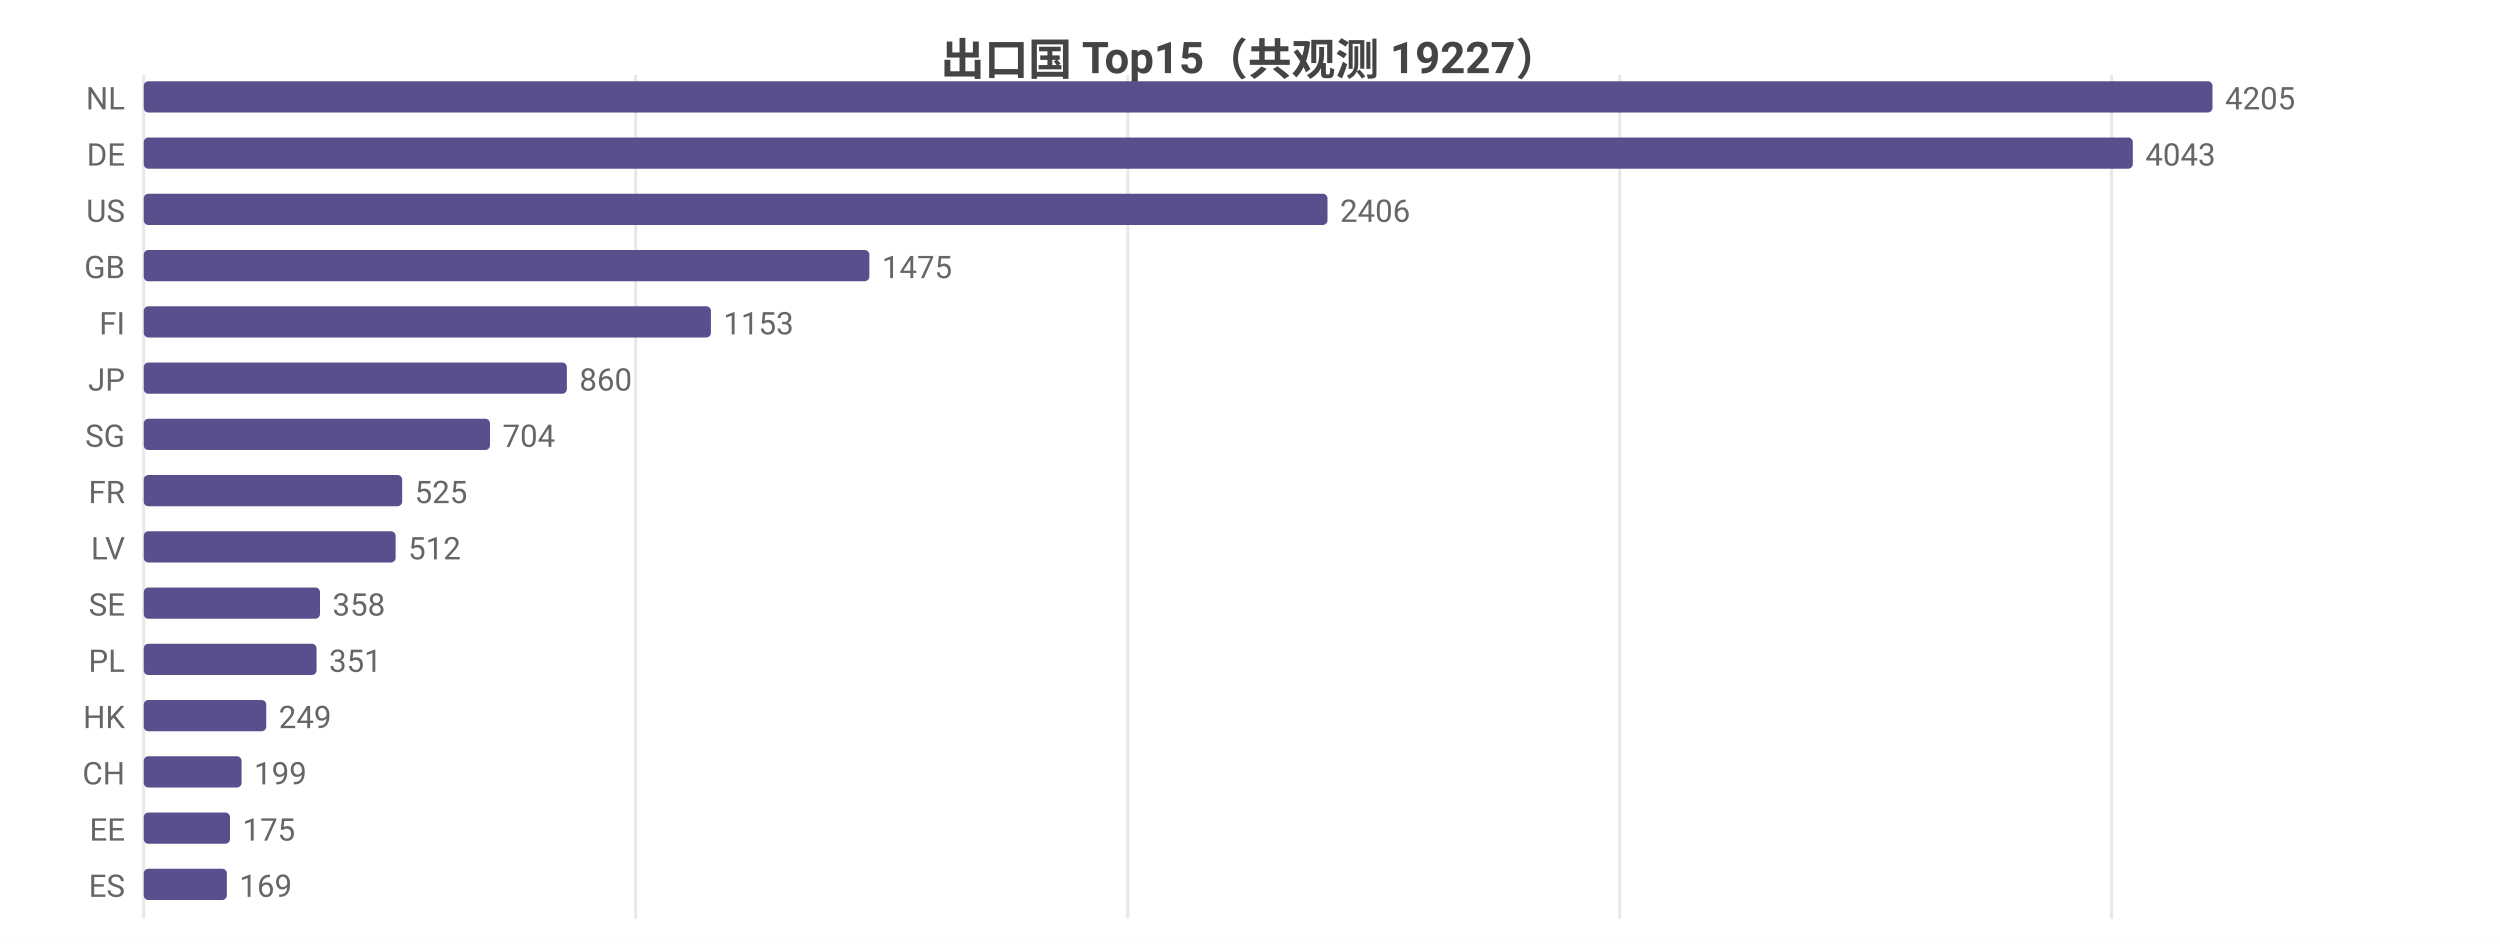
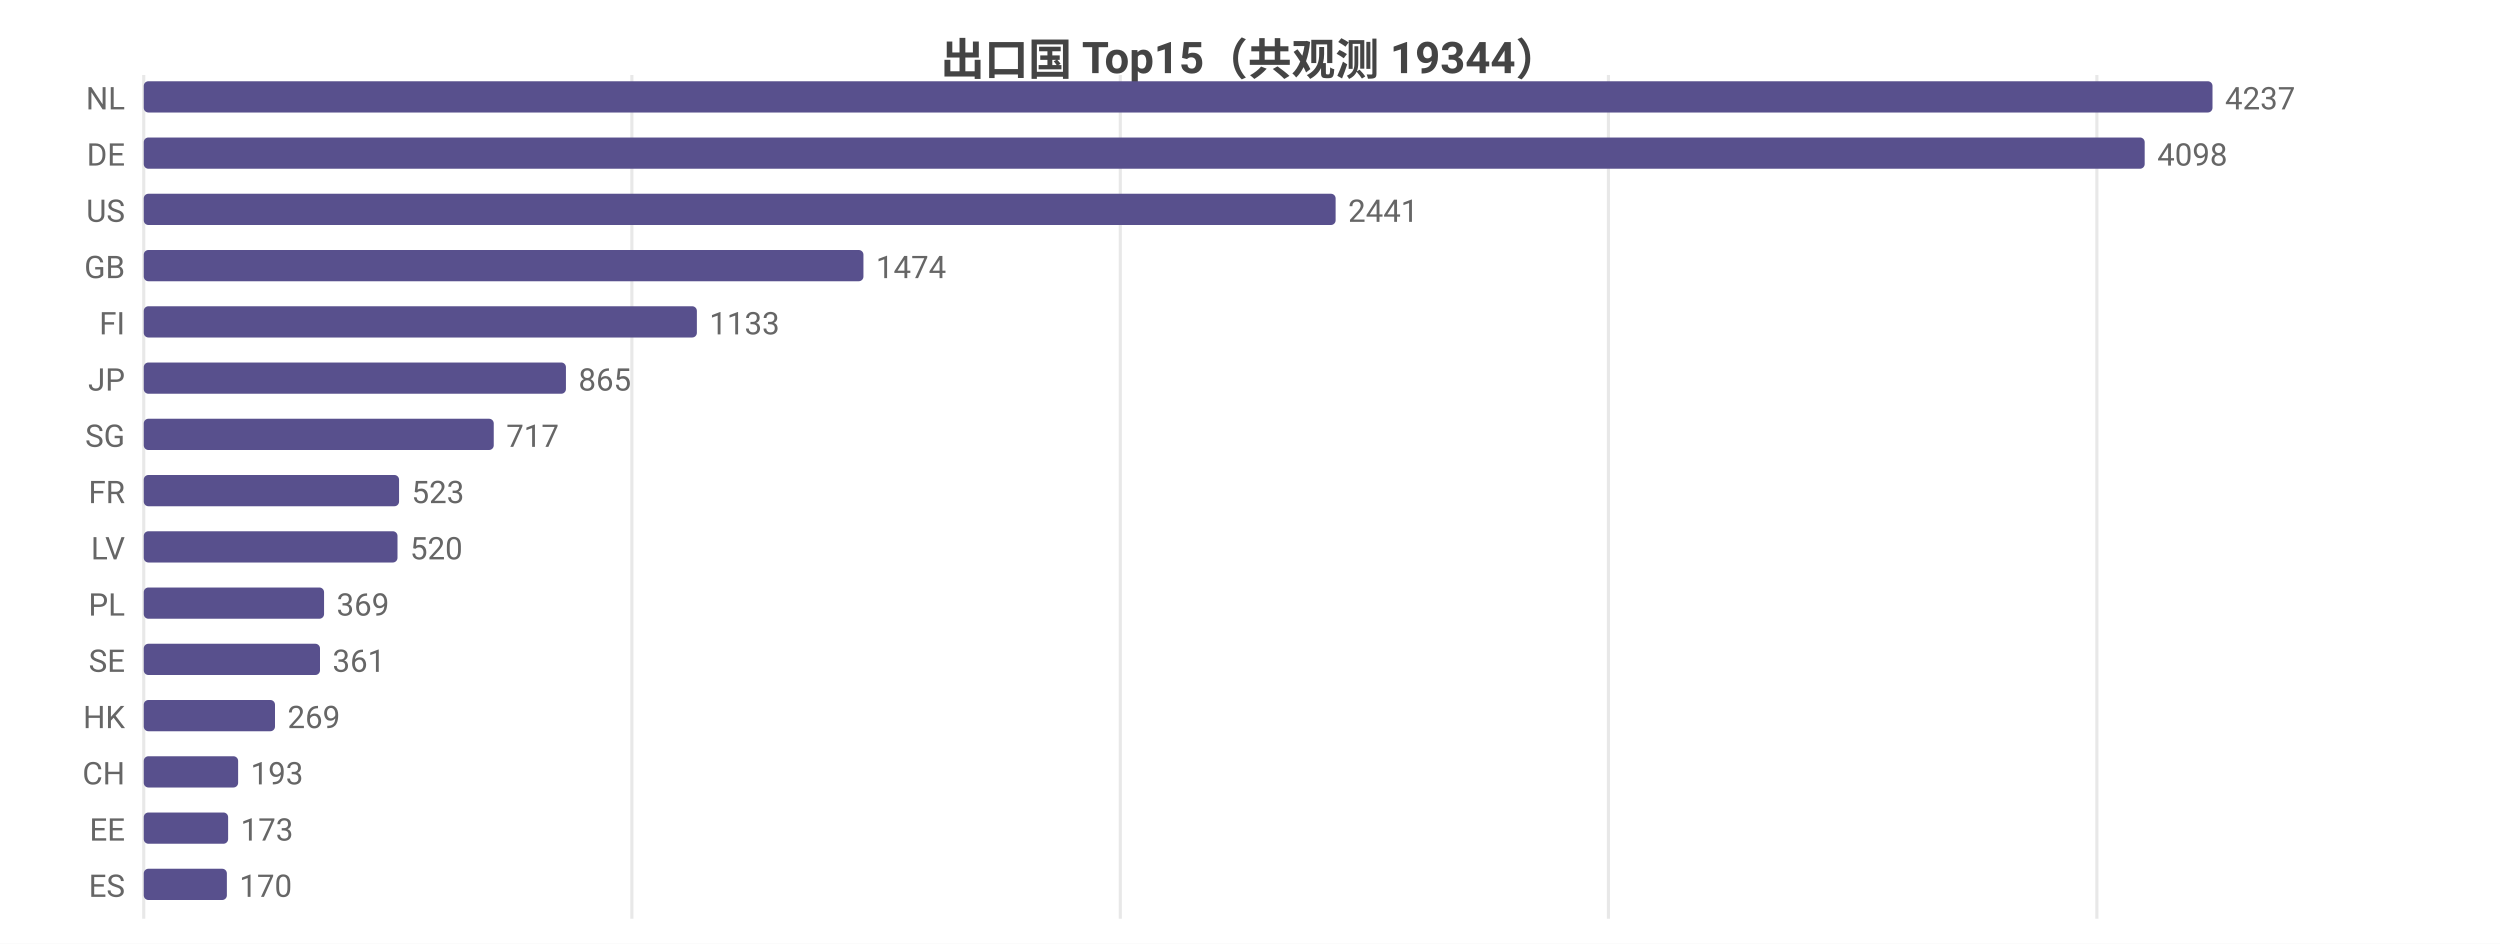
<svg xmlns="http://www.w3.org/2000/svg" width="800" height="302" viewBox="0 0 800 302">
  <rect width="800" height="302" fill="#ffffff" />
  <style>text{font-family:system-ui,-apple-system,'Segoe UI',Roboto,'PingFang SC','Microsoft YaHei','Noto Sans CJK SC',sans-serif}.g{stroke:#e8e8e8;stroke-width:1}.a{stroke:#999;stroke-width:1}.t{font-size:10px;fill:#666}.m{font-size:10px;text-anchor:middle;fill:#666}.e{font-size:10px;text-anchor:end;fill:#666}.l{font-size:11px;fill:#333}.tt{font-size:14px;font-weight:600;text-anchor:middle;fill:#444}.em{font-size:13px;text-anchor:middle;fill:#999}</style>
-   <text class="tt" x="400.0" y="24">出口国 Top15（共观测 19227）</text>
+   <text class="tt" x="400.0" y="24">出口国 Top15（共观测 19344）</text>
  <line class="g" x1="46" y1="24" x2="46" y2="294" />
-   <line class="g" x1="203.4" y1="24" x2="203.4" y2="294" />
-   <line class="g" x1="360.9" y1="24" x2="360.9" y2="294" />
-   <line class="g" x1="518.3" y1="24" x2="518.3" y2="294" />
-   <line class="g" x1="675.7" y1="24" x2="675.7" y2="294" />
+   <line class="g" x1="202.2" y1="24" x2="202.2" y2="294" />
+   <line class="g" x1="358.5" y1="24" x2="358.5" y2="294" />
+   <line class="g" x1="514.7" y1="24" x2="514.7" y2="294" />
+   <line class="g" x1="671.0" y1="24" x2="671.0" y2="294" />
  <text class="e" x="40" y="35">NL</text>
  <rect x="46" y="26" width="662" height="10" fill="#58508d" rx="1.5" />
-   <text class="t" x="712" y="35">4205</text>
+   <text class="t" x="712" y="35">4237</text>
  <text class="e" x="40" y="53">DE</text>
-   <rect x="46" y="44" width="636.5" height="10" fill="#58508d" rx="1.5" />
-   <text class="t" x="686.5" y="53">4043</text>
+   <rect x="46" y="44" width="640.3" height="10" fill="#58508d" rx="1.5" />
+   <text class="t" x="690.3" y="53">4098</text>
  <text class="e" x="40" y="71">US</text>
-   <rect x="46" y="62" width="378.8" height="10" fill="#58508d" rx="1.5" />
-   <text class="t" x="428.8" y="71">2406</text>
+   <rect x="46" y="62" width="381.4" height="10" fill="#58508d" rx="1.5" />
+   <text class="t" x="431.4" y="71">2441</text>
  <text class="e" x="40" y="89">GB</text>
-   <rect x="46" y="80" width="232.2" height="10" fill="#58508d" rx="1.5" />
-   <text class="t" x="282.2" y="89">1475</text>
+   <rect x="46" y="80" width="230.3" height="10" fill="#58508d" rx="1.5" />
+   <text class="t" x="280.3" y="89">1474</text>
  <text class="e" x="40" y="107">FI</text>
-   <rect x="46" y="98" width="181.5" height="10" fill="#58508d" rx="1.5" />
-   <text class="t" x="231.5" y="107">1153</text>
+   <rect x="46" y="98" width="177.0" height="10" fill="#58508d" rx="1.5" />
+   <text class="t" x="227.0" y="107">1133</text>
  <text class="e" x="40" y="125">JP</text>
-   <rect x="46" y="116" width="135.4" height="10" fill="#58508d" rx="1.5" />
-   <text class="t" x="185.4" y="125">860</text>
+   <rect x="46" y="116" width="135.1" height="10" fill="#58508d" rx="1.5" />
+   <text class="t" x="185.1" y="125">865</text>
  <text class="e" x="40" y="143">SG</text>
-   <rect x="46" y="134" width="110.8" height="10" fill="#58508d" rx="1.5" />
-   <text class="t" x="160.8" y="143">704</text>
+   <rect x="46" y="134" width="112.0" height="10" fill="#58508d" rx="1.5" />
+   <text class="t" x="162.0" y="143">717</text>
  <text class="e" x="40" y="161">FR</text>
-   <rect x="46" y="152" width="82.7" height="10" fill="#58508d" rx="1.5" />
-   <text class="t" x="132.7" y="161">525</text>
+   <rect x="46" y="152" width="81.7" height="10" fill="#58508d" rx="1.5" />
+   <text class="t" x="131.7" y="161">523</text>
  <text class="e" x="40" y="179">LV</text>
-   <rect x="46" y="170" width="80.6" height="10" fill="#58508d" rx="1.5" />
-   <text class="t" x="130.6" y="179">512</text>
-   <text class="e" x="40" y="197">SE</text>
-   <rect x="46" y="188" width="56.4" height="10" fill="#58508d" rx="1.5" />
-   <text class="t" x="106.4" y="197">358</text>
-   <text class="e" x="40" y="215">PL</text>
-   <rect x="46" y="206" width="55.3" height="10" fill="#58508d" rx="1.5" />
-   <text class="t" x="105.3" y="215">351</text>
+   <rect x="46" y="170" width="81.2" height="10" fill="#58508d" rx="1.5" />
+   <text class="t" x="131.2" y="179">520</text>
+   <text class="e" x="40" y="197">PL</text>
+   <rect x="46" y="188" width="57.7" height="10" fill="#58508d" rx="1.5" />
+   <text class="t" x="107.7" y="197">369</text>
+   <text class="e" x="40" y="215">SE</text>
+   <rect x="46" y="206" width="56.4" height="10" fill="#58508d" rx="1.5" />
+   <text class="t" x="106.4" y="215">361</text>
  <text class="e" x="40" y="233">HK</text>
-   <rect x="46" y="224" width="39.2" height="10" fill="#58508d" rx="1.5" />
-   <text class="t" x="89.2" y="233">249</text>
+   <rect x="46" y="224" width="42.0" height="10" fill="#58508d" rx="1.5" />
+   <text class="t" x="92.0" y="233">269</text>
  <text class="e" x="40" y="251">CH</text>
-   <rect x="46" y="242" width="31.3" height="10" fill="#58508d" rx="1.5" />
-   <text class="t" x="81.3" y="251">199</text>
+   <rect x="46" y="242" width="30.2" height="10" fill="#58508d" rx="1.5" />
+   <text class="t" x="80.2" y="251">193</text>
  <text class="e" x="40" y="269">EE</text>
-   <rect x="46" y="260" width="27.6" height="10" fill="#58508d" rx="1.5" />
-   <text class="t" x="77.6" y="269">175</text>
+   <rect x="46" y="260" width="27.0" height="10" fill="#58508d" rx="1.5" />
+   <text class="t" x="77.0" y="269">173</text>
  <text class="e" x="40" y="287">ES</text>
  <rect x="46" y="278" width="26.6" height="10" fill="#58508d" rx="1.5" />
-   <text class="t" x="76.6" y="287">169</text>
+   <text class="t" x="76.6" y="287">170</text>
</svg>
